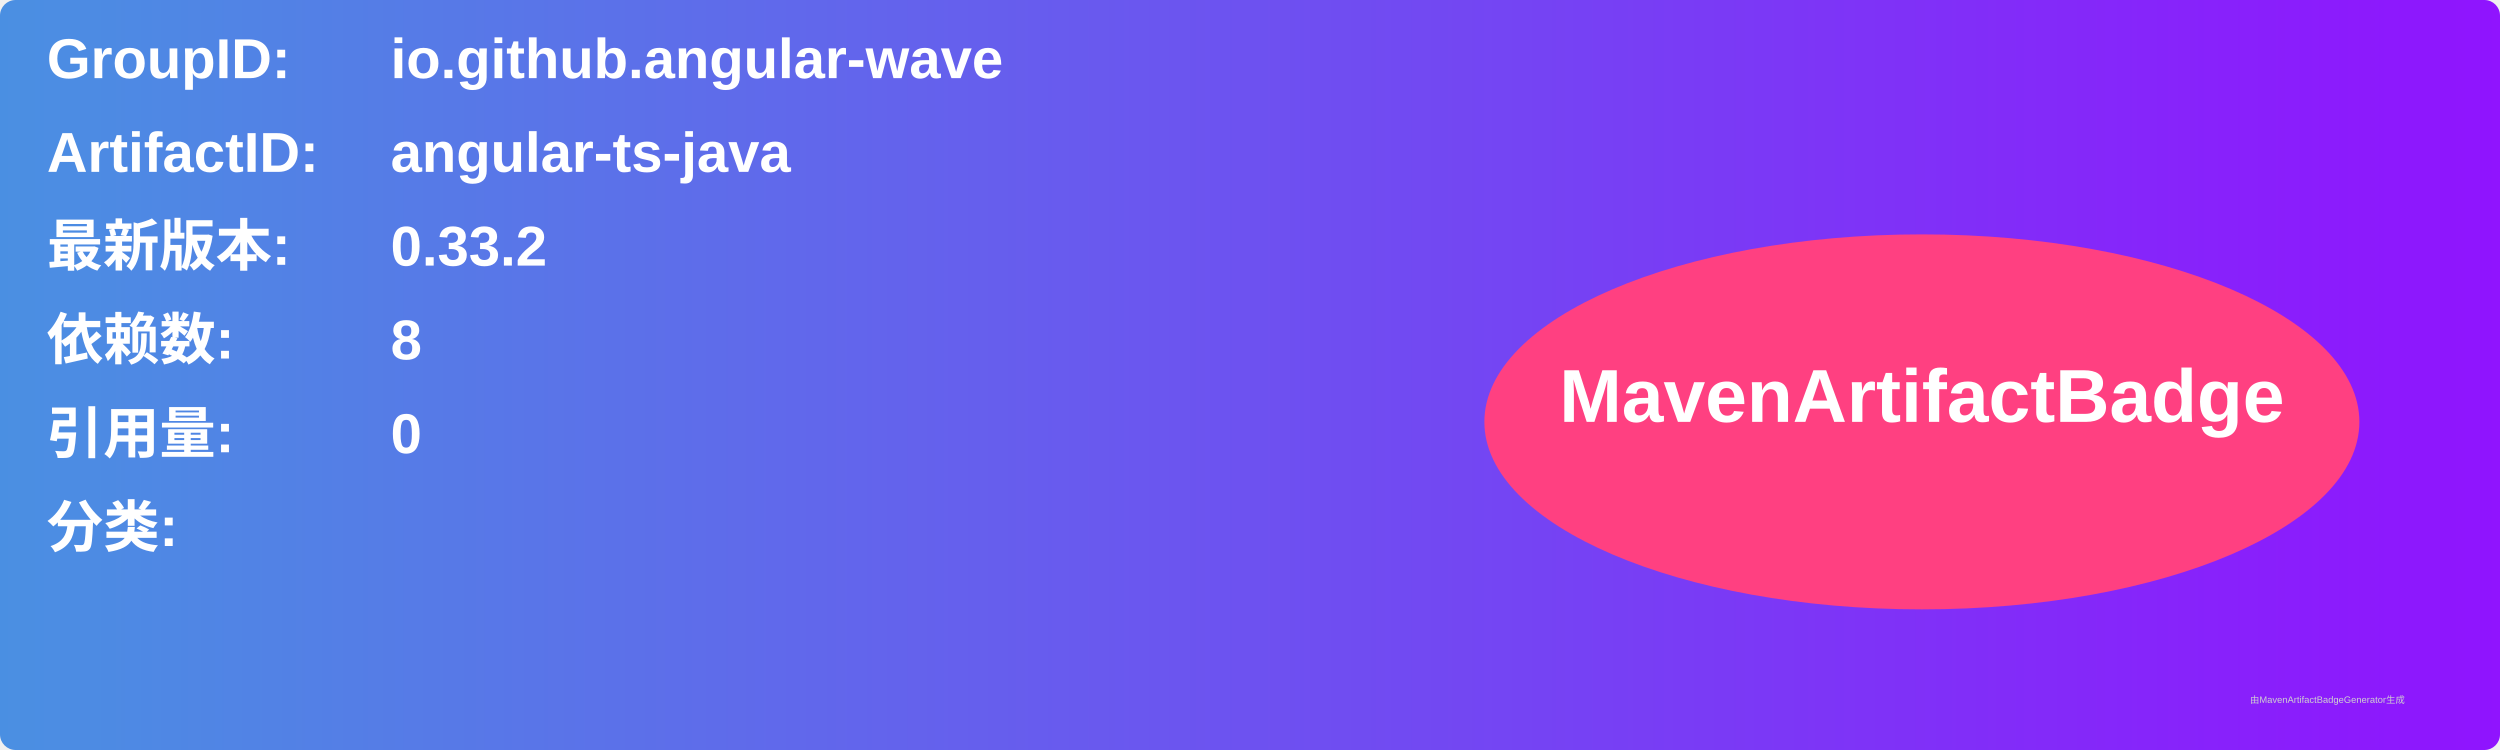
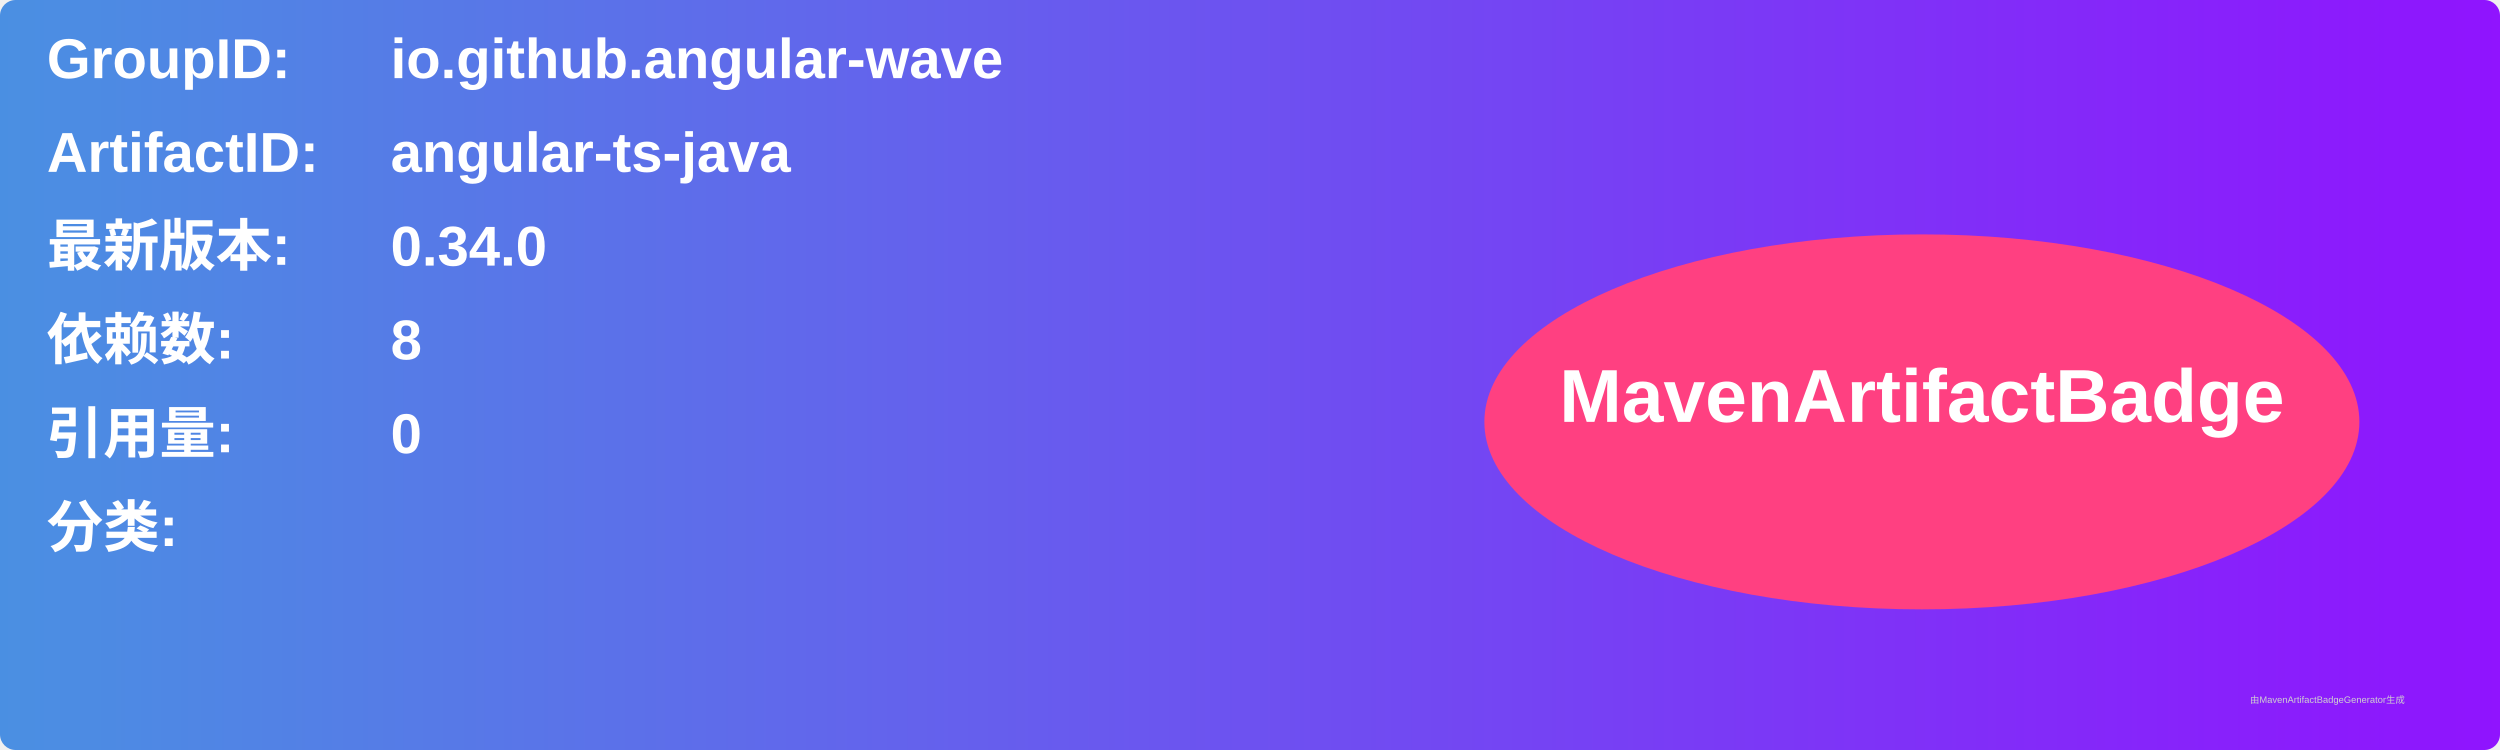
<svg xmlns="http://www.w3.org/2000/svg" width="800" height="240" viewBox="0 0 800 240">
  <linearGradient id="grad" x1="0%" y1="0%" x2="100%" y2="0%">
    <stop offset="0%" stop-color="#4a90e2" />
    <stop offset="100%" stop-color="#9013fe" />
  </linearGradient>
  <rect width="100%" height="100%" rx="5" ry="5" fill="url(#grad)" />
  <g transform="translate(15, 15)">
    <text x="0" y="10" font-family="Arial" font-size="18" fill="white" font-weight="bold" width="260">GroupID:</text>
    <text x="110" y="10" font-family="Arial" font-size="18" fill="white" font-weight="bold" width="460">io.github.angular-wave</text>
    <text x="0" y="40" font-family="Arial" font-size="18" fill="white" font-weight="bold" width="260">ArtifactID:</text>
    <text x="110" y="40" font-family="Arial" font-size="18" fill="white" font-weight="bold" width="460">angular-ts-java</text>
    <text x="0" y="70" font-family="Arial" font-size="18" fill="white" font-weight="bold">最新版本:</text>
    <text x="110" y="70" font-family="Arial" font-size="18" fill="white" font-weight="bold">
-       <tspan font-weight="bold">0.33.2</tspan>
+       <tspan font-weight="bold">0.34.0</tspan>
    </text>
    <text x="0" y="100" font-family="Arial" font-size="18" fill="white" font-weight="bold">依赖数: </text>
    <text x="110" y="100" font-family="Arial" font-size="18" fill="white">
      <tspan font-weight="bold">8</tspan>
    </text>
    <text x="0" y="130" font-family="Arial" font-size="18" fill="white" font-weight="bold">引用量: </text>
    <text x="110" y="130" font-family="Arial" font-size="18" fill="white">
      <tspan font-weight="bold">0</tspan>
    </text>
    <text x="0" y="160" font-family="Arial" font-size="18" fill="white" font-weight="bold">分类:</text>
    <text x="10" y="190" font-family="Arial" font-size="10" fill="white">
      <tspan font-weight="bold" />
    </text>
    <ellipse cx="600" cy="120" rx="140" ry="60" fill="#ff4081" />
    <text x="600" y="120" text-anchor="middle" font-family="Arial" font-size="24" fill="white" font-weight="bold">MavenArtifactBadge</text>
  </g>
  <text x="720" y="225" font-family="Arial" font-size="3" fill="#d0d0d0">由MavenArtifactBadgeGenerator生成</text>
</svg>
